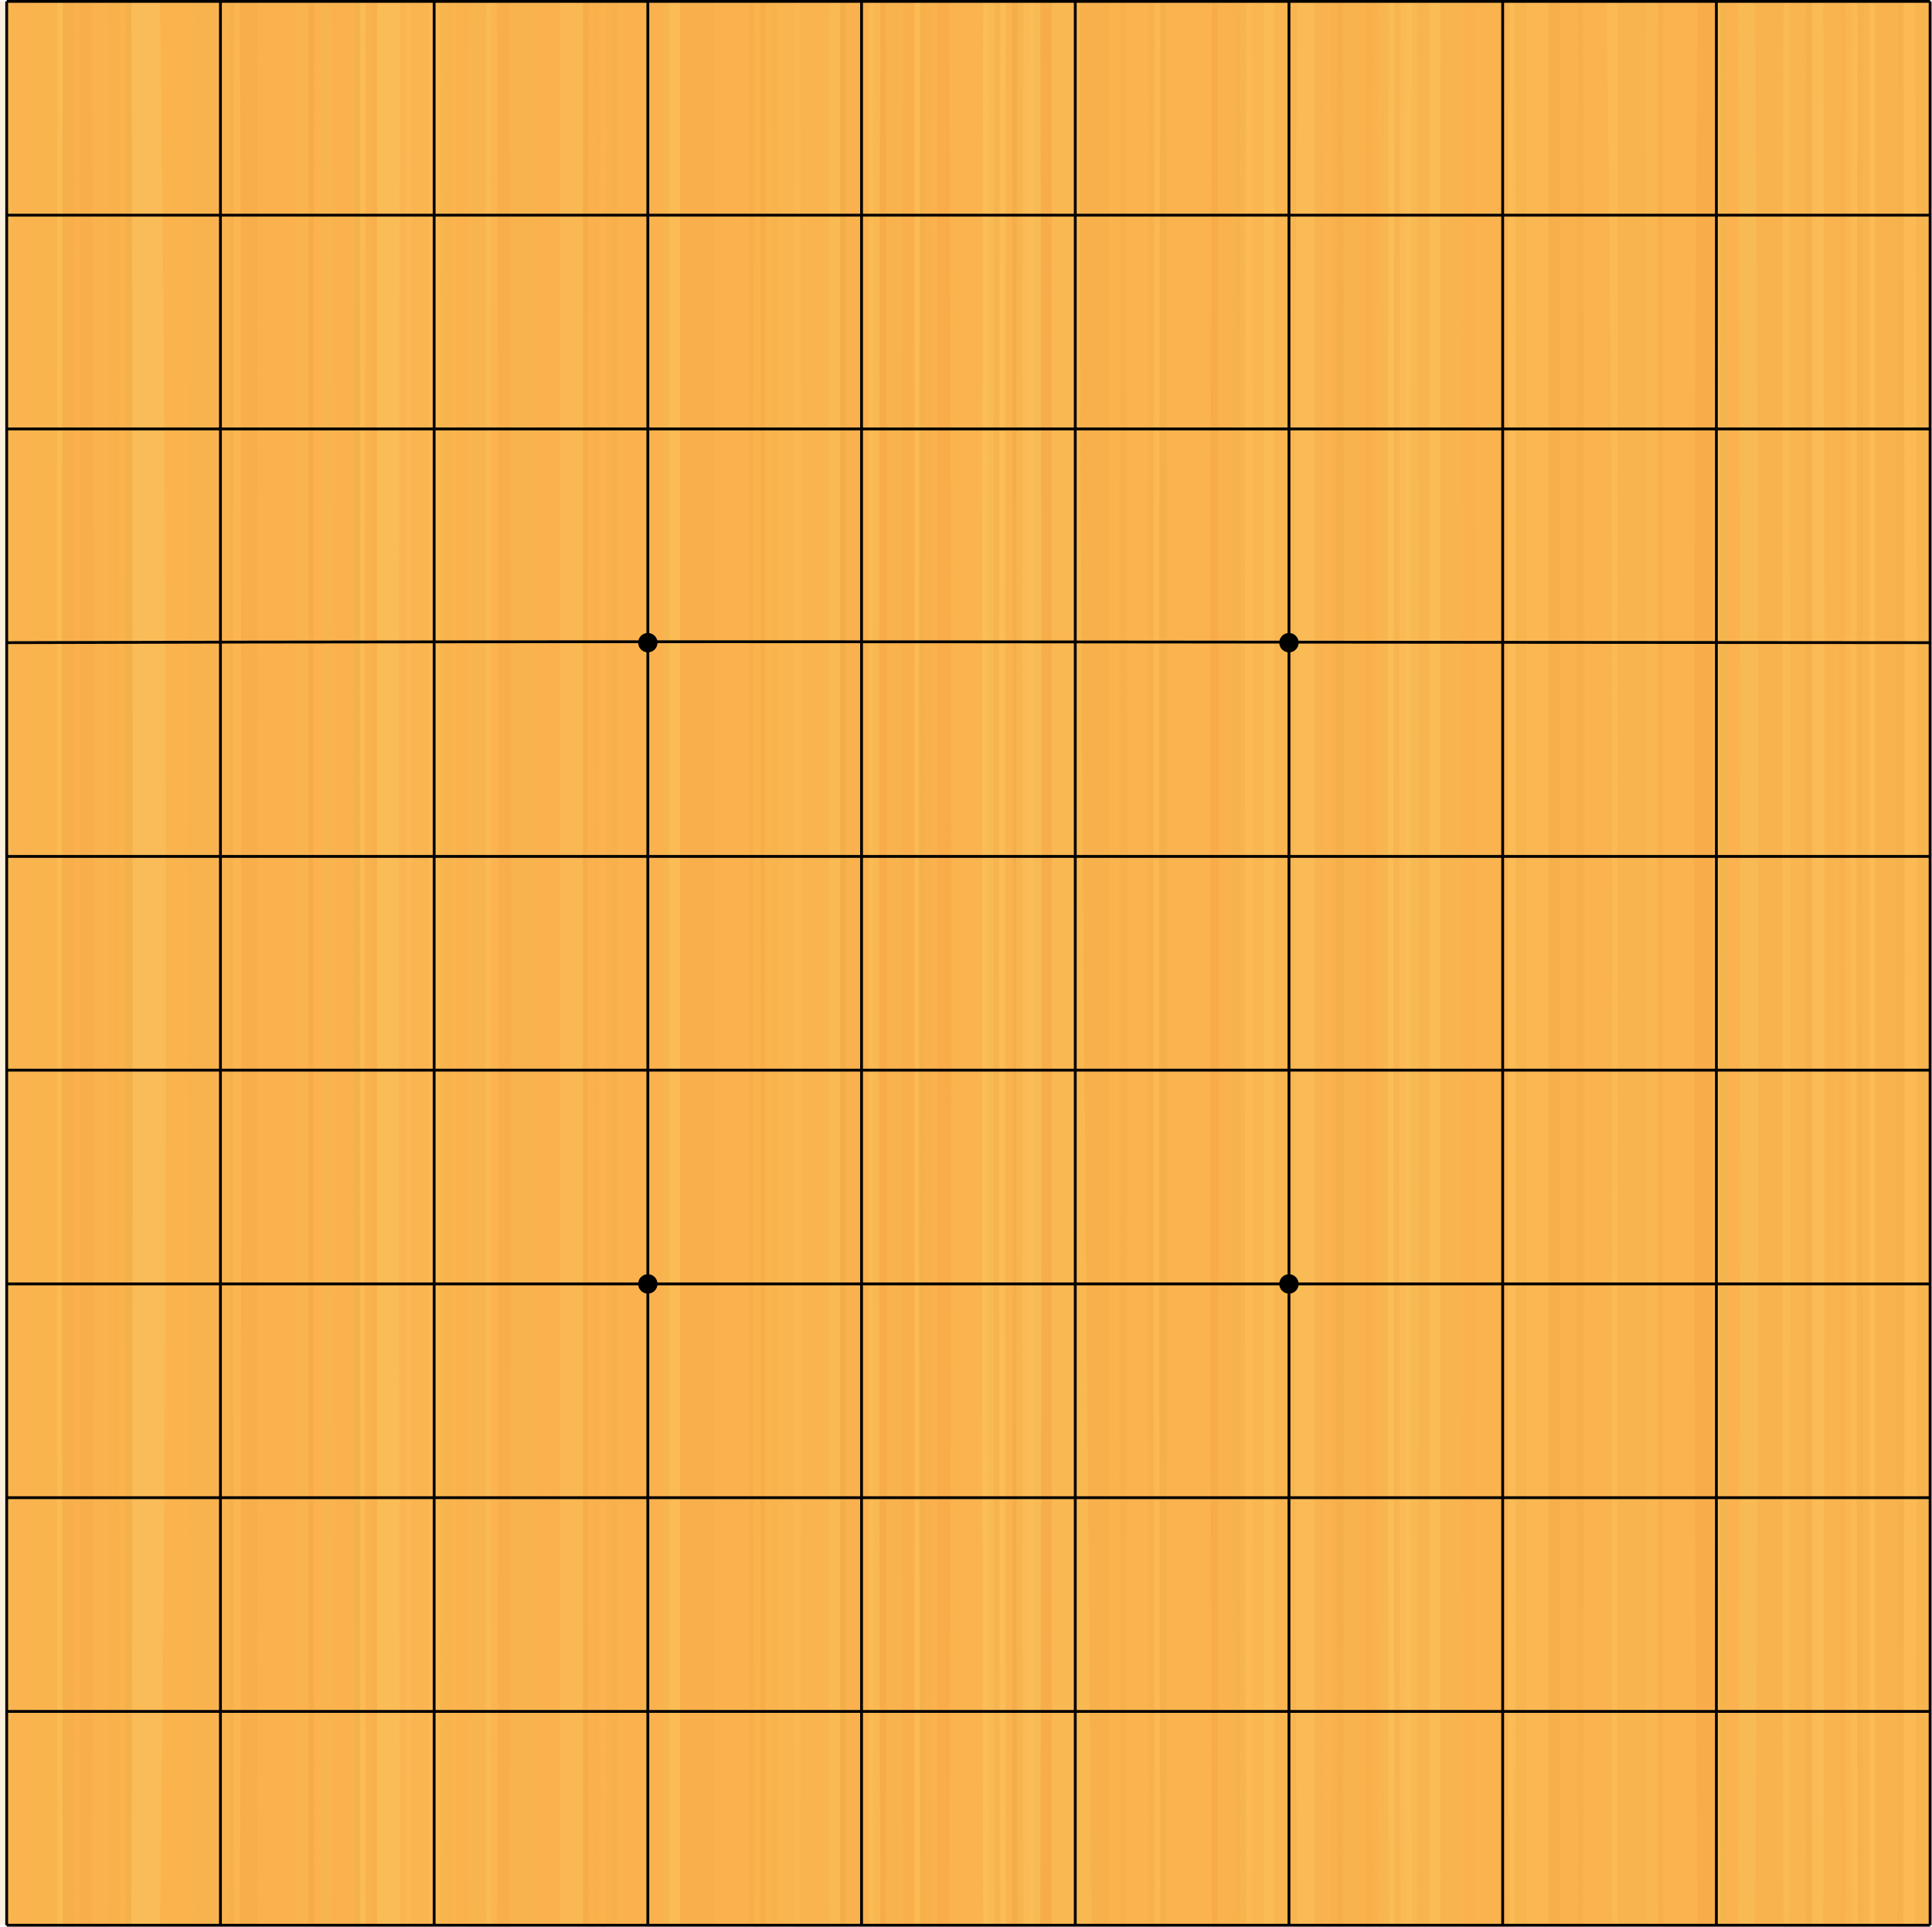
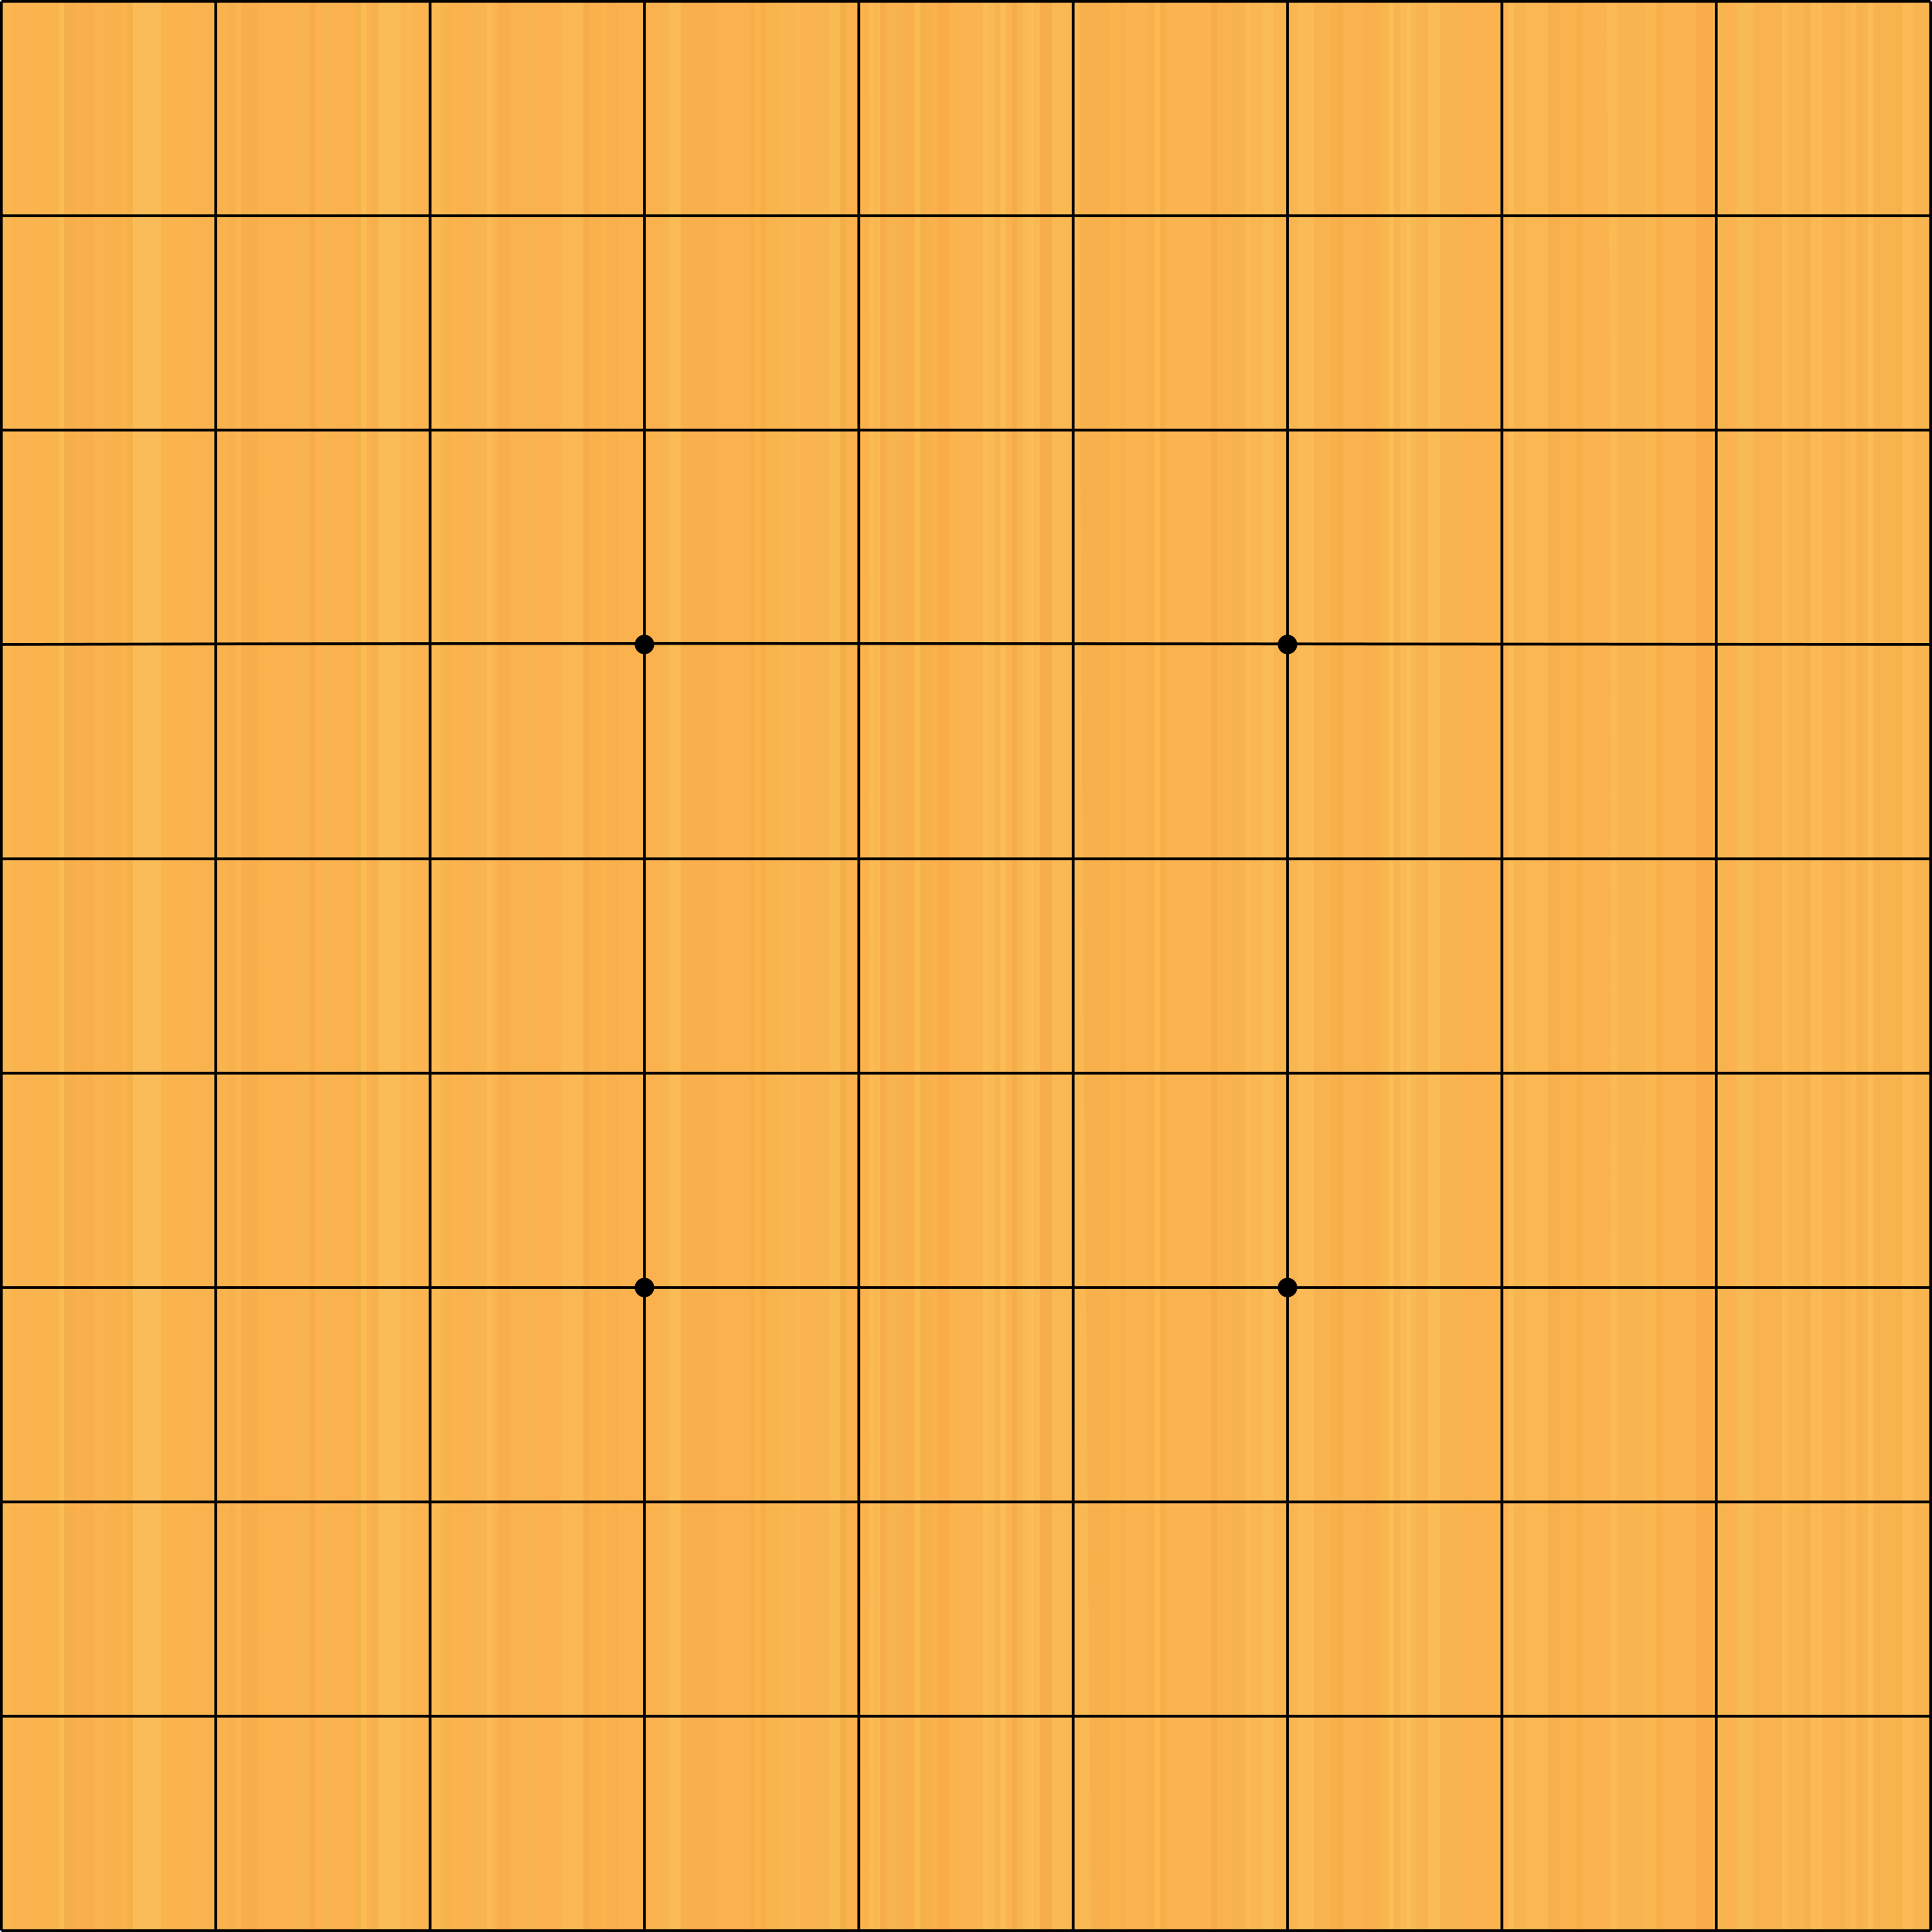
- <svg xmlns="http://www.w3.org/2000/svg" id="Layer_1" data-name="Layer 1" width="1026.56" height="1023.47" viewBox="0 0 1026.56 1023.47">
+ <svg xmlns="http://www.w3.org/2000/svg" id="Layer_1" data-name="Layer 1" width="1023.47" height="1023.47" viewBox="0 0 1023.47 1023.47">
  <defs>
-     <style>.cls-1{fill:#f9af38;stroke:#fea;stroke-linecap:square;stroke-width:0.01px;}.cls-2{opacity:0.29;}.cls-3{fill:#fabe84;}.cls-4{fill:#fabf84;}.cls-5{fill:#fbbe81;}.cls-6{fill:#f9bf83;}.cls-7{fill:#f6b17b;}.cls-8{fill:#fabd82;}.cls-9{fill:#fabd84;}.cls-10{fill:#face91;}.cls-11{fill:#f8bd82;}.cls-12{fill:#fddda4;}.cls-13{fill:#f8bf84;}.cls-14{fill:#fac187;}.cls-15{fill:#fcbd85;}.cls-16{fill:#febb84;}.cls-17{fill:#f0b478;}.cls-18{fill:#f6c185;}.cls-19{fill:#fbbe84;}.cls-20{fill:#f7c084;}.cls-21{fill:#fbdda0;}.cls-22{fill:#f4c48a;}.cls-23{fill:#f9cf94;}.cls-24{fill:#fbbd84;}.cls-25{fill:#f9bf84;}.cls-26{fill:#fbcc92;}.cls-27{fill:#febb82;}.cls-28{fill:#f6c184;}.cls-29{fill:#f8bc84;}.cls-30{fill:#f8bf82;}.cls-31{fill:#fdbb83;}.cls-32{fill:#f6a974;}.cls-33{fill:#f5d797;}.cls-34{fill:#fcba82;}.cls-35{fill:#f7c387;}.cls-36{fill:#f6c285;}.cls-37{fill:#f1ad78;}.cls-38{fill:#f8c385;}.cls-39{fill:#f4c285;}.cls-40{fill:#fac189;}.cls-41{fill:#f7bf87;}.cls-42{fill:#fdd99e;}.cls-43{fill:#f7cd8d;}.cls-44{fill:#fed598;}.cls-45{fill:#f0ac78;}.cls-46{fill:#f4ac77;}.cls-47{fill:#f5b57a;}.cls-48{fill:#f9b17d;}.cls-49{fill:#f7d194;}.cls-50{fill:#fca573;}.cls-51{fill:#febc81;}.cls-52{fill:#f3c288;}.cls-53{fill:#fcdb9a;}.cls-54{fill:#f1a979;}.cls-55{fill:#febb83;}.cls-56{fill:#f1c388;}.cls-57{fill:#f4c183;}.cls-58{fill:#eeb077;}.cls-59{fill:#fed594;}.cls-60{fill:#f8bf85;}.cls-61{fill:#fdcb8f;}.cls-62{fill:#fede9d;}.cls-63{fill:#feb985;}.cls-64{fill:#febb81;}.cls-65{fill:#f7c98c;}.cls-66{fill:#f6bb86;}.cls-67{fill:#fed89c;}.cls-68{fill:#fed597;}.cls-69{fill:#fdba84;}.cls-70{fill:#fee09e;}.cls-71{fill:#f6d695;}.cls-72{fill:#ecc284;}.cls-73{fill:#fedfa1;}.cls-74{fill:#f8bc80;}.cls-75{fill:#eba975;}.cls-76{fill:#f2c389;}.cls-77{fill:#fed79d;}.cls-78{fill:#fedfa3;}.cls-79{fill:#f4d597;}.cls-80{fill:#fedba0;}.cls-81{fill:#edb47a;}.cls-82{fill:#f4b47c;}.cls-83{fill:#f3af78;}.cls-84{fill:#f2b67d;}.cls-85{fill:#fed095;}.cls-86{fill:#fcb880;}.cls-87{fill:#f3a772;}.cls-88{fill:#febe80;}.cls-89{fill:#efbe80;}.cls-90{fill:#f6c587;}.cls-91{fill:#fed698;}.cls-92{fill:#e4b57b;}.cls-93{fill:#febf8a;}.cls-94{fill:#fec890;}.cls-95{fill:#f4a772;}.cls-96{fill:#febc87;}.cls-97{fill:#f9b27e;}.cls-98{fill:#eab175;}.cls-99{fill:#feba85;}.cls-100{fill:#feba83;}.cls-101{fill:#f8af79;}.cls-102{fill:#f4b67e;}.cls-103{fill:#fdbf86;}.cls-104{fill:#edcc8b;}.cls-105{fill:#fedf9f;}.cls-106{fill:#f2c28a;}.cls-107{fill:#fed59d;}.cls-108{fill:#fee1a2;}.cls-109{fill:#f2d193;}.cls-110{fill:#e5bb7d;}.cls-111{fill:#fed99b;}.cls-112{fill:#fdbb87;}.cls-113{fill:#f4b37f;}.cls-114{fill:#fcc590;}.cls-115{fill:#fed99d;}.cls-116{fill:#fece99;}.cls-117{fill:#f0c685;}.cls-118{fill:#f9bc81;}.cls-119{fill:#fec085;}.cls-120{fill:#f1b178;}.cls-121{fill:#fed79b;}.cls-122{fill:#fec28d;}.cls-123{fill:#eea873;}.cls-124{fill:#fdb884;}.cls-125{fill:#f3b078;}.cls-126{fill:#fcb27f;}.cls-127{fill:#feba87;}.cls-128{fill:#fed897;}.cls-129{fill:#ecc584;}.cls-130{fill:#f7b77f;}.cls-131{fill:#f2b37a;}.cls-132{fill:#ebc686;}.cls-133{fill:#f1af75;}.cls-134{fill:#ebb77d;}.cls-135{fill:#fed59a;}.cls-136{fill:#fedaa0;}.cls-137{fill:#f2b680;}.cls-138{fill:#fec993;}.cls-139{fill:#fed697;}.cls-140{fill:#edbf80;}.cls-141{fill:#f6c084;}.cls-142{fill:#feda9d;}.cls-143{fill:#f0ac72;}.cls-144{fill:#ecb97b;}.cls-145{fill:#fcc083;}.cls-146{fill:#fecb8e;}.cls-147{fill:#ddb174;}.cls-148{fill:#fed899;}.cls-149{fill:#f9d091;}.cls-150{fill:#f2a472;}.cls-151{fill:#e7b57a;}.cls-152{fill:none;stroke:#000;stroke-width:1.5px;}</style>
+     <style>.cls-1{fill:#f9af38;stroke:#fea;stroke-linecap:square;stroke-width:0.01px;}.cls-2{opacity:0.29;}.cls-153,.cls-3{fill:none;}.cls-4{fill:#fabe84;}.cls-5{fill:#fabf84;}.cls-6{fill:#fbbe81;}.cls-7{fill:#f9bf83;}.cls-8{fill:#f6b17b;}.cls-9{fill:#fabd82;}.cls-10{fill:#fabd84;}.cls-11{fill:#face91;}.cls-12{fill:#f8bd82;}.cls-13{fill:#fddda4;}.cls-14{fill:#f8bf84;}.cls-15{fill:#fac187;}.cls-16{fill:#fcbd85;}.cls-17{fill:#febb84;}.cls-18{fill:#f0b478;}.cls-19{fill:#f6c185;}.cls-20{fill:#fbbe84;}.cls-21{fill:#f7c084;}.cls-22{fill:#fbdda0;}.cls-23{fill:#f4c48a;}.cls-24{fill:#f9cf94;}.cls-25{fill:#fbbd84;}.cls-26{fill:#f9bf84;}.cls-27{fill:#fbcc92;}.cls-28{fill:#febb82;}.cls-29{fill:#f6c184;}.cls-30{fill:#f8bc84;}.cls-31{fill:#f8bf82;}.cls-32{fill:#fdbb83;}.cls-33{fill:#f6a974;}.cls-34{fill:#f5d797;}.cls-35{fill:#fcba82;}.cls-36{fill:#f7c387;}.cls-37{fill:#f6c285;}.cls-38{fill:#f1ad78;}.cls-39{fill:#f8c385;}.cls-40{fill:#f4c285;}.cls-41{fill:#fac189;}.cls-42{fill:#f7bf87;}.cls-43{fill:#fdd99e;}.cls-44{fill:#f7cd8d;}.cls-45{fill:#fed598;}.cls-46{fill:#f0ac78;}.cls-47{fill:#f4ac77;}.cls-48{fill:#f5b57a;}.cls-49{fill:#f9b17d;}.cls-50{fill:#f7d194;}.cls-51{fill:#fca573;}.cls-52{fill:#febc81;}.cls-53{fill:#f3c288;}.cls-54{fill:#fcdb9a;}.cls-55{fill:#f1a979;}.cls-56{fill:#febb83;}.cls-57{fill:#f1c388;}.cls-58{fill:#f4c183;}.cls-59{fill:#eeb077;}.cls-60{fill:#fed594;}.cls-61{fill:#f8bf85;}.cls-62{fill:#fdcb8f;}.cls-63{fill:#fede9d;}.cls-64{fill:#feb985;}.cls-65{fill:#febb81;}.cls-66{fill:#f7c98c;}.cls-67{fill:#f6bb86;}.cls-68{fill:#fed89c;}.cls-69{fill:#fed597;}.cls-70{fill:#fdba84;}.cls-71{fill:#fee09e;}.cls-72{fill:#f6d695;}.cls-73{fill:#ecc284;}.cls-74{fill:#fedfa1;}.cls-75{fill:#f8bc80;}.cls-76{fill:#eba975;}.cls-77{fill:#f2c389;}.cls-78{fill:#fed79d;}.cls-79{fill:#fedfa3;}.cls-80{fill:#f4d597;}.cls-81{fill:#fedba0;}.cls-82{fill:#edb47a;}.cls-83{fill:#f4b47c;}.cls-84{fill:#f3af78;}.cls-85{fill:#f2b67d;}.cls-86{fill:#fed095;}.cls-87{fill:#fcb880;}.cls-88{fill:#f3a772;}.cls-89{fill:#febe80;}.cls-90{fill:#efbe80;}.cls-91{fill:#f6c587;}.cls-92{fill:#fed698;}.cls-93{fill:#e4b57b;}.cls-94{fill:#febf8a;}.cls-95{fill:#fec890;}.cls-96{fill:#f4a772;}.cls-97{fill:#febc87;}.cls-98{fill:#f9b27e;}.cls-99{fill:#eab175;}.cls-100{fill:#feba85;}.cls-101{fill:#feba83;}.cls-102{fill:#f8af79;}.cls-103{fill:#f4b67e;}.cls-104{fill:#fdbf86;}.cls-105{fill:#edcc8b;}.cls-106{fill:#fedf9f;}.cls-107{fill:#f2c28a;}.cls-108{fill:#fed59d;}.cls-109{fill:#fee1a2;}.cls-110{fill:#f2d193;}.cls-111{fill:#e5bb7d;}.cls-112{fill:#fed99b;}.cls-113{fill:#fdbb87;}.cls-114{fill:#f4b37f;}.cls-115{fill:#fcc590;}.cls-116{fill:#fed99d;}.cls-117{fill:#fece99;}.cls-118{fill:#f0c685;}.cls-119{fill:#f9bc81;}.cls-120{fill:#fec085;}.cls-121{fill:#f1b178;}.cls-122{fill:#fed79b;}.cls-123{fill:#fec28d;}.cls-124{fill:#eea873;}.cls-125{fill:#fdb884;}.cls-126{fill:#f3b078;}.cls-127{fill:#fcb27f;}.cls-128{fill:#feba87;}.cls-129{fill:#fed897;}.cls-130{fill:#ecc584;}.cls-131{fill:#f7b77f;}.cls-132{fill:#f2b37a;}.cls-133{fill:#ebc686;}.cls-134{fill:#f1af75;}.cls-135{fill:#ebb77d;}.cls-136{fill:#fed59a;}.cls-137{fill:#fedaa0;}.cls-138{fill:#f2b680;}.cls-139{fill:#fec993;}.cls-140{fill:#fed697;}.cls-141{fill:#edbf80;}.cls-142{fill:#f6c084;}.cls-143{fill:#feda9d;}.cls-144{fill:#f0ac72;}.cls-145{fill:#ecb97b;}.cls-146{fill:#fcc083;}.cls-147{fill:#fecb8e;}.cls-148{fill:#ddb174;}.cls-149{fill:#fed899;}.cls-150{fill:#f9d091;}.cls-151{fill:#f2a472;}.cls-152{fill:#e7b57a;}.cls-153{stroke:#000;stroke-width:1.5px;}</style>
  </defs>
-   <rect id="Background" class="cls-1" x="3.57" y="0.75" width="1021.97" height="1021.97" />
+   <rect id="Background" class="cls-1" x="0.75" y="0.75" width="1021.97" height="1021.97" />
  <g id="Wood_Texture" data-name="Wood Texture" class="cls-2">
-     <path class="cls-3" d="M617,1V1022.54h24.3V1Z" transform="translate(2.56 -0.27)" />
-     <ellipse class="cls-4" cx="792.7" cy="511.51" rx="12.89" ry="722.33" />
-     <ellipse class="cls-5" cx="94.15" cy="511.51" rx="12.89" ry="722.33" />
-     <ellipse class="cls-6" cx="112.37" cy="511.51" rx="12.89" ry="722.33" />
-     <rect class="cls-7" x="361.42" y="1.19" width="18.22" height="1021.53" />
-     <ellipse class="cls-8" cx="892.92" cy="511.51" rx="12.89" ry="722.33" />
-     <ellipse class="cls-9" cx="513.28" cy="511.51" rx="12.89" ry="722.33" />
-     <path class="cls-10" d="M571.46,1H556.28V1022.54h21.26C575.29,683.28,570.58,357.68,571.46,1Z" transform="translate(2.56 -0.27)" />
-     <path class="cls-11" d="M267.75,1V1022.54h15.18V1Z" transform="translate(2.56 -0.27)" />
-     <ellipse class="cls-12" cx="77.45" cy="511.51" rx="10.74" ry="722.33" />
-     <path class="cls-13" d="M929.85,1V1022.54H945V1Z" transform="translate(2.56 -0.27)" />
-     <ellipse class="cls-14" cx="432.79" cy="511.51" rx="10.74" ry="722.33" />
-     <path class="cls-15" d="M850.88,1H838.73V1022.54h15.19C853,681.87,856.21,329.52,850.88,1Z" transform="translate(2.56 -0.27)" />
-     <rect class="cls-16" x="379.64" y="1.19" width="18.22" height="1021.53" />
-     <path class="cls-17" d="M571.46,1c-.88,356.66,3.83,682.26,6.08,1021.52h9.11V1Z" transform="translate(2.56 -0.27)" />
-     <ellipse class="cls-18" cx="771.44" cy="511.51" rx="8.59" ry="722.33" />
-     <ellipse class="cls-19" cx="12.15" cy="511.51" rx="8.59" ry="722.33" />
-     <ellipse class="cls-20" cx="24.3" cy="511.51" rx="8.59" ry="722.33" />
-     <ellipse class="cls-21" cx="206.53" cy="511.51" rx="8.59" ry="722.33" />
-     <path class="cls-16" d="M282.93,1V1022.54h12.15V1Z" transform="translate(2.56 -0.27)" />
-     <path class="cls-22" d="M674.73,1V1022.54h12.15V1Z" transform="translate(2.56 -0.27)" />
-     <path class="cls-23" d="M295.08,1V1022.54h12.15V1Z" transform="translate(2.56 -0.27)" />
-     <path class="cls-24" d="M595.76,1V1022.54h12.15V1Z" transform="translate(2.56 -0.27)" />
-     <path class="cls-25" d="M993.63,1V1022.54h12.15V1Z" transform="translate(2.56 -0.27)" />
-     <path class="cls-26" d="M808.36,1V1022.54h12.15V1Z" transform="translate(2.56 -0.27)" />
-     <ellipse class="cls-27" cx="182.23" cy="511.51" rx="8.59" ry="722.33" />
-     <path class="cls-28" d="M872.1,371.63c0,216.69,0,434.67,0,651.35H857c0-247.64.08-496.57.08-744.22,0-92.86,0-184.44-.08-277.3h15.18C872.14,125.27,872.1,247.81,872.1,371.63Z" transform="translate(2.56 -0.27)" />
-     <ellipse class="cls-29" cx="475.31" cy="511.51" rx="6.44" ry="722.33" />
-     <path class="cls-30" d="M711.17,1V1022.54h9.11V1Z" transform="translate(2.56 -0.27)" />
-     <ellipse class="cls-31" cx="833.7" cy="511.51" rx="6.44" ry="722.32" />
-     <ellipse class="cls-32" cx="906.59" cy="511.51" rx="6.44" ry="722.33" />
-     <ellipse class="cls-33" cx="927.85" cy="511.51" rx="6.44" ry="722.32" />
-     <ellipse class="cls-34" cx="53.15" cy="511.51" rx="6.44" ry="722.33" />
-     <ellipse class="cls-35" cx="955.18" cy="511.51" rx="6.44" ry="722.32" />
-     <rect class="cls-36" x="1017.45" y="1.19" width="9.11" height="1021.53" />
-     <path class="cls-37" d="M134.2,375.5c0,215.4,0,430.8-.09,647.48H125V1.46h9.11C134.16,125.27,134.16,250.39,134.2,375.5Z" transform="translate(2.56 -0.27)" />
-     <path class="cls-38" d="M419.61,1H410.5V1022.54h9.11Z" transform="translate(2.56 -0.27)" />
-     <ellipse class="cls-39" cx="253.6" cy="511.51" rx="6.44" ry="722.33" />
-     <ellipse class="cls-40" cx="223.23" cy="511.51" rx="6.44" ry="722.33" />
-     <ellipse class="cls-41" cx="973.41" cy="511.51" rx="6.44" ry="722.32" />
-     <ellipse class="cls-31" cx="651.47" cy="511.51" rx="6.44" ry="722.32" />
-     <ellipse class="cls-42" cx="693.99" cy="511.51" rx="6.44" ry="722.32" />
-     <path class="cls-43" d="M-2.56,1V1022.54H3.52V1Z" transform="translate(2.56 -0.27)" />
-     <ellipse class="cls-44" cx="1014.41" cy="511.51" rx="4.3" ry="722.34" />
-     <ellipse class="cls-45" cx="267.27" cy="511.51" rx="4.3" ry="722.34" />
-     <ellipse class="cls-46" cx="45.56" cy="511.51" rx="4.3" ry="722.34" />
-     <path class="cls-47" d="M55.15,1V1022.54h6.07V1Z" transform="translate(2.56 -0.27)" />
-     <ellipse class="cls-48" cx="482.91" cy="511.51" rx="4.3" ry="722.34" />
-     <path class="cls-49" d="M437.83,1V1022.54h6.07V1Z" transform="translate(2.56 -0.27)" />
-     <ellipse class="cls-50" cx="501.13" cy="511.51" rx="4.3" ry="722.34" />
-     <path class="cls-51" d="M592.72,1h-6.07V1022.54h6.07Z" transform="translate(2.56 -0.27)" />
-     <path class="cls-52" d="M750.66,1V1022.54h6.07V1Z" transform="translate(2.56 -0.27)" />
-     <path class="cls-53" d="M756.73,1V1022.54h6.07V1Z" transform="translate(2.56 -0.27)" />
-     <path class="cls-54" d="M550.2,1V1022.54h6.08V1Z" transform="translate(2.56 -0.27)" />
-     <ellipse class="cls-55" cx="780.55" cy="511.51" rx="4.3" ry="722.34" />
-     <path class="cls-56" d="M802.29,1V1022.54h6.07V1Z" transform="translate(2.56 -0.27)" />
-     <ellipse class="cls-57" cx="173.12" cy="511.51" rx="4.3" ry="722.34" />
-     <path class="cls-58" d="M820.51,1V1022.54h6.08V1Z" transform="translate(2.56 -0.27)" />
-     <path class="cls-59" d="M225.23,1V1022.54h6.07V1Z" transform="translate(2.56 -0.27)" />
-     <rect class="cls-60" x="157.93" y="1.19" width="6.07" height="1021.53" />
-     <path class="cls-61" d="M878.22,1h-6.08q0,185.57,0,371.13h0q0,325.22,0,650.39h6.08Z" transform="translate(2.56 -0.27)" />
-     <path class="cls-62" d="M352.79,1V1022.54h6.07V1Z" transform="translate(2.56 -0.27)" />
-     <ellipse class="cls-63" cx="920.26" cy="511.51" rx="4.3" ry="722.34" />
-     <path class="cls-64" d="M240.41,1V1022.54h6.08V1Z" transform="translate(2.56 -0.27)" />
-     <path class="cls-65" d="M662.58,1V1022.54h6.07V1Z" transform="translate(2.56 -0.27)" />
-     <path class="cls-66" d="M696,1V1022.54h6.07V1Z" transform="translate(2.56 -0.27)" />
-     <path class="cls-67" d="M668.65,1V1022.54h6.08V1Z" transform="translate(2.56 -0.27)" />
-     <path class="cls-16" d="M459,371.63c0,216.69,0,433.38.08,651.35H446.94q0-325,0-650.06,0-185.73,0-371.46h12.15C459.05,124,459,247.81,459,371.63Z" transform="translate(2.56 -0.27)" />
-     <rect class="cls-16" x="328.01" y="1.19" width="9.11" height="1021.53" />
-     <rect class="cls-16" x="337.12" y="1.19" width="6.07" height="1021.53" />
-     <rect class="cls-16" x="343.2" y="1.19" width="9.11" height="1021.53" />
-     <path class="cls-68" d="M857.05,279.22v-.06L857,1h-6.08c5.33,328.5,2.09,680.85,3,1021.52h3Z" transform="translate(2.56 -0.27)" />
-     <path class="cls-69" d="M492.5,1V1022.54h3V1Z" transform="translate(2.56 -0.27)" />
-     <ellipse class="cls-70" cx="523.91" cy="511.51" rx="2.15" ry="722.33" />
-     <ellipse class="cls-71" cx="526.95" cy="511.51" rx="2.15" ry="722.34" />
-     <ellipse class="cls-72" cx="529.98" cy="511.51" rx="2.15" ry="722.33" />
-     <ellipse class="cls-73" cx="533.02" cy="511.51" rx="2.15" ry="722.34" />
-     <path class="cls-74" d="M407.46,1V1022.54h3V1Z" transform="translate(2.56 -0.27)" />
-     <ellipse class="cls-75" cx="539.09" cy="511.51" rx="2.15" ry="722.34" />
-     <ellipse class="cls-76" cx="542.13" cy="511.51" rx="2.15" ry="722.33" />
-     <ellipse class="cls-77" cx="545.17" cy="511.51" rx="2.15" ry="722.34" />
-     <ellipse class="cls-78" cx="548.21" cy="511.51" rx="2.15" ry="722.33" />
-     <ellipse class="cls-79" cx="551.24" cy="511.51" rx="2.15" ry="722.34" />
-     <path class="cls-80" d="M30.85,1h-3V1022.54h3Z" transform="translate(2.56 -0.27)" />
-     <ellipse class="cls-81" cx="34.93" cy="511.51" rx="2.15" ry="722.33" />
-     <ellipse class="cls-82" cx="596.8" cy="511.51" rx="2.15" ry="722.34" />
-     <ellipse class="cls-83" cx="37.96" cy="511.51" rx="2.15" ry="722.33" />
-     <ellipse class="cls-84" cx="611.99" cy="511.51" rx="2.15" ry="722.33" />
-     <ellipse class="cls-85" cx="615.02" cy="511.51" rx="2.15" ry="722.34" />
-     <ellipse class="cls-81" cx="618.06" cy="511.51" rx="2.15" ry="722.33" />
-     <path class="cls-86" d="M36.93,1V1022.54h3V1Z" transform="translate(2.56 -0.27)" />
-     <ellipse class="cls-87" cx="645.4" cy="511.51" rx="2.15" ry="722.33" />
-     <ellipse class="cls-88" cx="65.3" cy="511.51" rx="2.15" ry="722.34" />
-     <ellipse class="cls-89" cx="657.54" cy="511.51" rx="2.15" ry="722.33" />
-     <path class="cls-90" d="M659.54,1h-3V1022.54h3Z" transform="translate(2.56 -0.27)" />
-     <ellipse class="cls-91" cx="663.62" cy="511.51" rx="2.15" ry="722.33" />
-     <ellipse class="cls-92" cx="68.34" cy="511.51" rx="2.15" ry="722.33" />
-     <ellipse class="cls-93" cx="536.06" cy="511.51" rx="2.15" ry="722.33" />
-     <path class="cls-82" d="M122,1h-3V1022.54h3Z" transform="translate(2.56 -0.27)" />
-     <ellipse class="cls-94" cx="126.04" cy="511.51" rx="2.15" ry="722.33" />
-     <path class="cls-95" d="M164.49,1h-3V1022.54h3Z" transform="translate(2.56 -0.27)" />
-     <ellipse class="cls-96" cx="706.14" cy="511.51" rx="2.15" ry="722.33" />
-     <path class="cls-97" d="M708.14,1h-3V1022.54h3Z" transform="translate(2.56 -0.27)" />
-     <ellipse class="cls-98" cx="712.21" cy="511.51" rx="2.15" ry="722.33" />
-     <ellipse class="cls-99" cx="168.56" cy="511.51" rx="2.15" ry="722.33" />
-     <path class="cls-100" d="M723.32,1h-3V1022.54h3Z" transform="translate(2.56 -0.27)" />
-     <ellipse class="cls-101" cx="727.4" cy="511.51" rx="2.15" ry="722.33" />
-     <path class="cls-102" d="M729.4,1h-3V1022.54h3Z" transform="translate(2.56 -0.27)" />
-     <ellipse class="cls-103" cx="733.47" cy="511.51" rx="2.15" ry="722.33" />
-     <path class="cls-104" d="M735.47,1h-3V1022.54h3Z" transform="translate(2.56 -0.27)" />
-     <ellipse class="cls-105" cx="739.55" cy="511.51" rx="2.15" ry="722.33" />
-     <ellipse class="cls-106" cx="742.58" cy="511.51" rx="2.15" ry="722.34" />
-     <ellipse class="cls-107" cx="745.62" cy="511.51" rx="2.15" ry="722.33" />
-     <ellipse class="cls-108" cx="748.66" cy="511.51" rx="2.15" ry="722.34" />
-     <ellipse class="cls-109" cx="751.7" cy="511.51" rx="2.15" ry="722.33" />
-     <ellipse class="cls-110" cx="189.82" cy="511.51" rx="2.15" ry="722.33" />
-     <path class="cls-111" d="M191.82,1h-3V1022.54h3Z" transform="translate(2.56 -0.27)" />
-     <ellipse class="cls-112" cx="195.9" cy="511.51" rx="2.15" ry="722.33" />
-     <path class="cls-113" d="M194.86,1V1022.54h3V1Z" transform="translate(2.56 -0.27)" />
-     <ellipse class="cls-114" cx="214.12" cy="511.51" rx="2.15" ry="722.33" />
-     <ellipse class="cls-115" cx="803.33" cy="511.51" rx="2.15" ry="722.33" />
-     <path class="cls-116" d="M213.08,1V1022.54h3V1Z" transform="translate(2.56 -0.27)" />
-     <path class="cls-117" d="M234.34,1h-3V1022.54h3Z" transform="translate(2.56 -0.27)" />
-     <ellipse class="cls-118" cx="238.42" cy="511.51" rx="2.15" ry="722.33" />
-     <path class="cls-119" d="M237.38,1V1022.54h3V1Z" transform="translate(2.56 -0.27)" />
-     <ellipse class="cls-120" cx="839.77" cy="511.51" rx="2.15" ry="722.33" />
-     <path class="cls-121" d="M258.64,1h-3V1022.54h3Z" transform="translate(2.56 -0.27)" />
-     <ellipse class="cls-122" cx="262.71" cy="511.51" rx="2.15" ry="722.33" />
-     <path class="cls-123" d="M310.27,1h-3V1022.54h3Z" transform="translate(2.56 -0.27)" />
-     <ellipse class="cls-124" cx="314.35" cy="511.51" rx="2.15" ry="722.33" />
-     <path class="cls-125" d="M878.22,1V1022.54h3V1Z" transform="translate(2.56 -0.27)" />
-     <path class="cls-126" d="M316.34,1h-3V1022.54h3Z" transform="translate(2.56 -0.27)" />
-     <ellipse class="cls-127" cx="320.42" cy="511.51" rx="2.15" ry="722.33" />
-     <ellipse class="cls-128" cx="912.66" cy="511.51" rx="2.15" ry="722.3" />
-     <ellipse class="cls-129" cx="915.7" cy="511.51" rx="2.15" ry="722.33" />
-     <path class="cls-130" d="M322.42,1h-3V1022.54h3Z" transform="translate(2.56 -0.27)" />
-     <rect class="cls-131" x="324.98" y="1.19" width="3.04" height="1021.53" />
-     <rect class="cls-132" x="352.31" y="1.19" width="3.04" height="1021.53" />
-     <ellipse class="cls-44" cx="949.11" cy="511.51" rx="2.15" ry="722.33" />
-     <rect class="cls-133" x="397.87" y="1.19" width="3.04" height="1021.53" />
-     <ellipse class="cls-134" cx="961.26" cy="511.51" rx="2.15" ry="722.33" />
-     <path class="cls-135" d="M963.26,1h-3V1022.54h3Z" transform="translate(2.56 -0.27)" />
-     <ellipse class="cls-136" cx="967.33" cy="511.51" rx="2.15" ry="722.33" />
-     <ellipse class="cls-51" cx="402.42" cy="511.51" rx="2.15" ry="722.33" />
-     <ellipse class="cls-137" cx="979.48" cy="511.51" rx="2.15" ry="722.33" />
-     <ellipse class="cls-138" cx="982.52" cy="511.51" rx="2.15" ry="722.3" />
-     <ellipse class="cls-139" cx="985.56" cy="511.51" rx="2.15" ry="722.33" />
-     <ellipse class="cls-140" cx="988.59" cy="511.51" rx="2.15" ry="722.3" />
-     <ellipse class="cls-141" cx="991.63" cy="511.51" rx="2.15" ry="722.33" />
-     <path class="cls-142" d="M990.59,1V1022.54h3V1Z" transform="translate(2.56 -0.27)" />
-     <path class="cls-143" d="M404.42,1h-3V1022.54h3Z" transform="translate(2.56 -0.27)" />
-     <ellipse class="cls-144" cx="1009.85" cy="511.51" rx="2.15" ry="722.33" />
-     <ellipse class="cls-145" cx="408.5" cy="511.51" rx="2.15" ry="722.33" />
-     <ellipse class="cls-146" cx="423.68" cy="511.51" rx="2.15" ry="722.33" />
-     <path class="cls-147" d="M447,372.92q0,325,0,650.06h-3V1.46h3Q446.94,187.18,447,372.92Z" transform="translate(2.56 -0.27)" />
-     <path class="cls-148" d="M462.13,1.46V1023h-3c0-218-.08-434.66-.08-651.35,0-123.82,0-247.64.08-370.17Z" transform="translate(2.56 -0.27)" />
-     <ellipse class="cls-149" cx="466.2" cy="511.51" rx="2.15" ry="722.33" />
-     <ellipse class="cls-150" cx="469.24" cy="511.51" rx="2.15" ry="722.34" />
-     <path class="cls-67" d="M486.42,1h-3V1022.54h3Z" transform="translate(2.56 -0.27)" />
-     <ellipse class="cls-151" cx="490.5" cy="511.51" rx="2.15" ry="722.33" />
-     <ellipse class="cls-97" cx="493.54" cy="511.51" rx="2.15" ry="722.33" />
-     <path class="cls-16" d="M155.37,1.46V1023H134.11c0-216.68,0-432.08.09-647.48,0-125.11,0-250.23-.09-374Z" transform="translate(2.56 -0.27)" />
+     <path class="cls-3" d="M856.69,1023h0c0-205.43.07-411.61.08-617.29Q856.73,714.35,856.69,1023Z" transform="translate(-0.27 -0.27)" />
+     <path class="cls-3" d="M871.78,630.12q0-93.72,0-187.44Q871.78,536.31,871.78,630.12Z" transform="translate(-0.27 -0.27)" />
+     <path class="cls-3" d="M871.78,200.35q0,60.48,0,121.13Q871.78,260.91,871.78,200.35Z" transform="translate(-0.27 -0.27)" />
+     <path class="cls-3" d="M871.76,442.68q0,93.63,0,187.44Q871.77,536.4,871.76,442.68Z" transform="translate(-0.27 -0.27)" />
+     <path class="cls-3" d="M856.7,1h0q0,104.3.07,208.59C856.76,140,856.73,70.75,856.7,1Z" transform="translate(-0.27 -0.27)" />
+     <path class="cls-4" d="M617.83,1V1023H642V1Z" transform="translate(-0.27 -0.27)" />
+     <path class="cls-5" d="M781.1,1V1023h18.14V1Z" transform="translate(-0.27 -0.27)" />
+     <path class="cls-6" d="M85.68,1V1023h18.14V1Z" transform="translate(-0.27 -0.27)" />
+     <path class="cls-7" d="M103.82,1V1023H122V1Z" transform="translate(-0.27 -0.27)" />
+     <rect class="cls-8" x="360.56" y="0.75" width="18.14" height="1021.97" />
+     <path class="cls-9" d="M880.88,1V1023H899V1Z" transform="translate(-0.27 -0.27)" />
+     <path class="cls-10" d="M502.93,1V1023h18.14V1Z" transform="translate(-0.27 -0.27)" />
+     <path class="cls-11" d="M572.41,1H557.35V1023h21C576.09,683.89,571.89,356.45,572.41,1Z" transform="translate(-0.27 -0.27)" />
+     <path class="cls-12" d="M270.11,1V1023h15.12V1Z" transform="translate(-0.27 -0.27)" />
+     <path class="cls-13" d="M70.56,1V1023H85.68V1Z" transform="translate(-0.27 -0.27)" />
+     <path class="cls-14" d="M929.25,1V1023h15.12V1Z" transform="translate(-0.27 -0.27)" />
+     <path class="cls-15" d="M424.32,1V1023h15.11V1Z" transform="translate(-0.27 -0.27)" />
+     <path class="cls-16" d="M851.13,1H838.55V1023h15C852.92,681.9,855.6,330.83,851.13,1Z" transform="translate(-0.27 -0.27)" />
+     <rect class="cls-17" x="378.7" y="0.75" width="18.14" height="1021.97" />
+     <path class="cls-18" d="M572.41,1c-.52,355.43,3.68,682.87,5.91,1022h9.27V1Z" transform="translate(-0.27 -0.27)" />
+     <path class="cls-19" d="M763,1V1023h12.09V1Z" transform="translate(-0.27 -0.27)" />
+     <path class="cls-20" d="M7.06,1V1023h12.1V1Z" transform="translate(-0.27 -0.27)" />
+     <path class="cls-21" d="M19.16,1V1023H31.25V1Z" transform="translate(-0.27 -0.27)" />
+     <path class="cls-22" d="M200.57,1V1023h12.1V1Z" transform="translate(-0.27 -0.27)" />
+     <path class="cls-17" d="M285.23,1V1023h12.1V1Z" transform="translate(-0.27 -0.27)" />
+     <path class="cls-23" d="M675.27,1V1023h12.1V1Z" transform="translate(-0.27 -0.27)" />
+     <path class="cls-24" d="M297.33,1V1023h12.09V1Z" transform="translate(-0.27 -0.27)" />
+     <path class="cls-25" d="M596.66,1V1023h12.09V1Z" transform="translate(-0.27 -0.27)" />
+     <path class="cls-26" d="M992.75,1V1023h12.09V1Z" transform="translate(-0.27 -0.27)" />
+     <path class="cls-27" d="M808.31,1V1023H820.4V1Z" transform="translate(-0.27 -0.27)" />
+     <path class="cls-28" d="M176.38,1V1023h12.1V1Z" transform="translate(-0.27 -0.27)" />
+     <path class="cls-29" d="M871.76,442.68v-81h0V321.48q0-60.68,0-121.13,0-99.67,0-199.33H856.7c0,69.73.06,139,.07,208.59q0,26.53,0,53.07v.06q0,71.47,0,143c0,205.68,0,411.86-.08,617.29H871.8l0-392.86Q871.77,536.34,871.76,442.68Z" transform="translate(-0.27 -0.27)" />
+     <path class="cls-30" d="M469.67,1V1023h9.07V1Z" transform="translate(-0.27 -0.27)" />
+     <path class="cls-31" d="M711.56,1V1023h9.07V1Z" transform="translate(-0.27 -0.27)" />
+     <path class="cls-32" d="M826.45,1V1023h9.07V1Z" transform="translate(-0.27 -0.27)" />
+     <path class="cls-33" d="M899,1V1023h9.07V1Z" transform="translate(-0.27 -0.27)" />
+     <path class="cls-34" d="M920.18,1V1023h9.07V1Z" transform="translate(-0.27 -0.27)" />
+     <path class="cls-35" d="M49.39,1V1023h9.07V1Z" transform="translate(-0.27 -0.27)" />
+     <path class="cls-36" d="M947.39,1V1023h9.08V1Z" transform="translate(-0.27 -0.27)" />
+     <rect class="cls-37" x="1013.65" y="0.75" width="9.07" height="1021.97" />
+     <path class="cls-38" d="M137.09,1H128V1023h9.07c0-220.15,0-438.73.08-657.73C137.12,243.49,137.12,121.73,137.09,1Z" transform="translate(-0.27 -0.27)" />
+     <path class="cls-39" d="M412.22,1V1023h9.07V1Z" transform="translate(-0.27 -0.27)" />
+     <path class="cls-40" d="M249,1V1023H258V1Z" transform="translate(-0.27 -0.27)" />
+     <path class="cls-41" d="M218.71,1V1023h9.07V1Z" transform="translate(-0.27 -0.27)" />
+     <path class="cls-42" d="M965.54,1V1023h9.07V1Z" transform="translate(-0.27 -0.27)" />
+     <path class="cls-32" d="M645,1V1023h9.07V1Z" transform="translate(-0.27 -0.27)" />
+     <path class="cls-43" d="M687.37,1V1023h9.07V1Z" transform="translate(-0.27 -0.27)" />
+     <path class="cls-44" d="M1,1V1023h6V1Z" transform="translate(-0.27 -0.27)" />
+     <path class="cls-45" d="M1007.87,1V1023h6V1Z" transform="translate(-0.27 -0.27)" />
+     <path class="cls-46" d="M264.07,1V1023h6V1Z" transform="translate(-0.27 -0.27)" />
+     <path class="cls-47" d="M43.35,1V1023h6V1Z" transform="translate(-0.27 -0.27)" />
+     <path class="cls-48" d="M58.46,1V1023h6.05V1Z" transform="translate(-0.27 -0.27)" />
+     <path class="cls-49" d="M478.74,1V1023h6.05V1Z" transform="translate(-0.27 -0.27)" />
+     <path class="cls-50" d="M439.43,1V1023h6.05V1Z" transform="translate(-0.27 -0.27)" />
+     <path class="cls-51" d="M496.88,1V1023h6.05V1Z" transform="translate(-0.27 -0.27)" />
+     <path class="cls-52" d="M587.59,1V1023h6V1Z" transform="translate(-0.27 -0.27)" />
+     <path class="cls-53" d="M750.86,1V1023h6V1Z" transform="translate(-0.27 -0.27)" />
+     <path class="cls-54" d="M756.91,1V1023H763V1Z" transform="translate(-0.27 -0.27)" />
+     <path class="cls-55" d="M551.31,1V1023h6V1Z" transform="translate(-0.27 -0.27)" />
+     <path class="cls-56" d="M775.05,1V1023h6.05V1Z" transform="translate(-0.27 -0.27)" />
+     <path class="cls-57" d="M802.26,1V1023h6V1Z" transform="translate(-0.27 -0.27)" />
+     <path class="cls-58" d="M170.34,1V1023h6V1Z" transform="translate(-0.27 -0.27)" />
+     <path class="cls-59" d="M820.4,1V1023h6.05V1Z" transform="translate(-0.27 -0.27)" />
+     <path class="cls-60" d="M227.78,1V1023h6.05V1Z" transform="translate(-0.27 -0.27)" />
+     <rect class="cls-61" x="157.98" y="0.75" width="6.05" height="1021.97" />
+     <path class="cls-62" d="M871.8,1q0,99.66,0,199.33,0,60.57,0,121.13v40.21h0v81q0,93.72,0,187.44l0,392.86h6.05V1Z" transform="translate(-0.27 -0.27)" />
+     <path class="cls-63" d="M354.77,1V1023h6.05V1Z" transform="translate(-0.27 -0.27)" />
+     <path class="cls-64" d="M914.14,1V1023h6V1Z" transform="translate(-0.27 -0.27)" />
+     <path class="cls-65" d="M242.9,1V1023h6V1Z" transform="translate(-0.27 -0.27)" />
+     <path class="cls-66" d="M663.18,1V1023h6.05V1Z" transform="translate(-0.27 -0.27)" />
+     <path class="cls-67" d="M696.44,1V1023h6V1Z" transform="translate(-0.27 -0.27)" />
+     <path class="cls-68" d="M669.23,1V1023h6V1Z" transform="translate(-0.27 -0.27)" />
+     <path class="cls-17" d="M460.59,1H448.51q0,180.74,0,361.49,0,330.24,0,660.47h12.08c0-221.41-.07-441.63-.07-661.85C460.52,240.74,460.55,120.36,460.59,1Z" transform="translate(-0.27 -0.27)" />
+     <rect class="cls-17" x="327.3" y="0.75" width="9.07" height="1021.97" />
+     <rect class="cls-17" x="336.37" y="0.75" width="6.05" height="1021.97" />
+     <rect class="cls-17" x="342.41" y="0.75" width="9.07" height="1021.97" />
+     <path class="cls-69" d="M856.78,262.68q0-26.53,0-53.07,0-104.29-.07-208.59h-5.57c4.47,329.81,1.79,680.88,2.46,1022h3.1q0-308.64.08-617.29,0-71.47,0-142.95Z" transform="translate(-0.27 -0.27)" />
+     <path class="cls-70" d="M493.86,1V1023h3V1Z" transform="translate(-0.27 -0.27)" />
+     <path class="cls-71" d="M521.07,1V1023h3V1Z" transform="translate(-0.27 -0.27)" />
+     <path class="cls-72" d="M524.09,1V1023h3V1Z" transform="translate(-0.27 -0.27)" />
+     <path class="cls-73" d="M527.12,1V1023h3V1Z" transform="translate(-0.27 -0.27)" />
+     <path class="cls-74" d="M530.14,1V1023h3V1Z" transform="translate(-0.27 -0.27)" />
+     <path class="cls-75" d="M409.2,1V1023h3V1Z" transform="translate(-0.27 -0.27)" />
+     <path class="cls-76" d="M536.19,1V1023h3V1Z" transform="translate(-0.27 -0.27)" />
+     <path class="cls-77" d="M539.21,1V1023h3V1Z" transform="translate(-0.27 -0.27)" />
+     <path class="cls-78" d="M542.24,1V1023h3V1Z" transform="translate(-0.27 -0.27)" />
+     <path class="cls-79" d="M545.26,1V1023h3V1Z" transform="translate(-0.27 -0.27)" />
+     <path class="cls-80" d="M548.28,1V1023h3V1Z" transform="translate(-0.27 -0.27)" />
+     <path class="cls-81" d="M31.25,1V1023h3V1Z" transform="translate(-0.27 -0.27)" />
+     <path class="cls-82" d="M34.28,1V1023h3V1Z" transform="translate(-0.27 -0.27)" />
+     <path class="cls-83" d="M593.64,1V1023h3V1Z" transform="translate(-0.27 -0.27)" />
+     <path class="cls-84" d="M37.3,1V1023h3V1Z" transform="translate(-0.27 -0.27)" />
+     <path class="cls-85" d="M608.75,1V1023h3V1Z" transform="translate(-0.27 -0.27)" />
+     <path class="cls-86" d="M611.78,1V1023h3V1Z" transform="translate(-0.27 -0.27)" />
+     <path class="cls-82" d="M614.8,1V1023h3V1Z" transform="translate(-0.27 -0.27)" />
+     <path class="cls-87" d="M40.32,1V1023h3V1Z" transform="translate(-0.27 -0.27)" />
+     <path class="cls-88" d="M642,1V1023h3V1Z" transform="translate(-0.27 -0.27)" />
+     <path class="cls-89" d="M64.51,1V1023h3V1Z" transform="translate(-0.27 -0.27)" />
+     <path class="cls-90" d="M654.11,1V1023h3V1Z" transform="translate(-0.27 -0.27)" />
+     <path class="cls-91" d="M657.13,1V1023h3V1Z" transform="translate(-0.27 -0.27)" />
+     <path class="cls-92" d="M660.16,1V1023h3V1Z" transform="translate(-0.27 -0.27)" />
+     <path class="cls-93" d="M67.54,1V1023h3V1Z" transform="translate(-0.27 -0.27)" />
+     <path class="cls-94" d="M533.17,1V1023h3V1Z" transform="translate(-0.27 -0.27)" />
+     <path class="cls-83" d="M122,1V1023h3V1Z" transform="translate(-0.27 -0.27)" />
+     <path class="cls-95" d="M125,1V1023h3V1Z" transform="translate(-0.27 -0.27)" />
+     <path class="cls-96" d="M164.29,1V1023h3V1Z" transform="translate(-0.27 -0.27)" />
+     <path class="cls-97" d="M702.49,1V1023h3V1Z" transform="translate(-0.27 -0.27)" />
+     <path class="cls-98" d="M705.51,1V1023h3V1Z" transform="translate(-0.27 -0.27)" />
+     <path class="cls-99" d="M708.53,1V1023h3V1Z" transform="translate(-0.27 -0.27)" />
+     <path class="cls-100" d="M167.31,1V1023h3V1Z" transform="translate(-0.27 -0.27)" />
+     <path class="cls-101" d="M720.63,1V1023h3V1Z" transform="translate(-0.27 -0.27)" />
+     <path class="cls-102" d="M723.65,1V1023h3V1Z" transform="translate(-0.27 -0.27)" />
+     <path class="cls-103" d="M726.67,1V1023h3V1Z" transform="translate(-0.27 -0.27)" />
+     <path class="cls-104" d="M729.7,1V1023h3V1Z" transform="translate(-0.27 -0.27)" />
+     <path class="cls-105" d="M732.72,1V1023h3V1Z" transform="translate(-0.27 -0.27)" />
+     <path class="cls-106" d="M735.74,1V1023h3V1Z" transform="translate(-0.27 -0.27)" />
+     <path class="cls-107" d="M738.77,1V1023h3V1Z" transform="translate(-0.27 -0.27)" />
+     <path class="cls-108" d="M741.79,1V1023h3V1Z" transform="translate(-0.27 -0.27)" />
+     <path class="cls-109" d="M744.82,1V1023h3V1Z" transform="translate(-0.27 -0.27)" />
+     <path class="cls-110" d="M747.84,1V1023h3V1Z" transform="translate(-0.27 -0.27)" />
+     <path class="cls-111" d="M188.48,1V1023h3V1Z" transform="translate(-0.27 -0.27)" />
+     <path class="cls-112" d="M191.5,1V1023h3V1Z" transform="translate(-0.27 -0.27)" />
+     <path class="cls-113" d="M194.53,1V1023h3V1Z" transform="translate(-0.27 -0.27)" />
+     <path class="cls-114" d="M197.55,1V1023h3V1Z" transform="translate(-0.27 -0.27)" />
+     <path class="cls-115" d="M212.67,1V1023h3V1Z" transform="translate(-0.27 -0.27)" />
+     <path class="cls-116" d="M799.24,1V1023h3V1Z" transform="translate(-0.27 -0.27)" />
+     <path class="cls-117" d="M215.69,1V1023h3V1Z" transform="translate(-0.27 -0.27)" />
+     <path class="cls-118" d="M233.83,1V1023h3V1Z" transform="translate(-0.27 -0.27)" />
+     <path class="cls-119" d="M236.86,1V1023h3V1Z" transform="translate(-0.27 -0.27)" />
+     <path class="cls-120" d="M239.88,1V1023h3V1Z" transform="translate(-0.27 -0.27)" />
+     <path class="cls-121" d="M835.52,1V1023h3V1Z" transform="translate(-0.27 -0.27)" />
+     <path class="cls-122" d="M258,1V1023h3V1Z" transform="translate(-0.27 -0.27)" />
+     <path class="cls-123" d="M261,1V1023h3V1Z" transform="translate(-0.27 -0.27)" />
+     <path class="cls-124" d="M309.42,1V1023h3V1Z" transform="translate(-0.27 -0.27)" />
+     <path class="cls-125" d="M312.44,1V1023h3V1Z" transform="translate(-0.27 -0.27)" />
+     <path class="cls-126" d="M877.85,1V1023h3V1Z" transform="translate(-0.27 -0.27)" />
+     <path class="cls-127" d="M315.47,1V1023h3V1Z" transform="translate(-0.27 -0.27)" />
+     <path class="cls-128" d="M318.49,1V1023h3V1Z" transform="translate(-0.27 -0.27)" />
+     <path class="cls-129" d="M908.09,1V1023h3V1Z" transform="translate(-0.27 -0.27)" />
+     <path class="cls-130" d="M911.11,1V1023h3V1Z" transform="translate(-0.27 -0.27)" />
+     <path class="cls-131" d="M321.52,1V1023h3V1Z" transform="translate(-0.27 -0.27)" />
+     <path class="cls-132" d="M324.54,1V1023h3V1Z" transform="translate(-0.27 -0.27)" />
+     <path class="cls-133" d="M351.75,1V1023h3V1Z" transform="translate(-0.27 -0.27)" />
+     <path class="cls-45" d="M944.37,1V1023h3V1Z" transform="translate(-0.27 -0.27)" />
+     <rect class="cls-134" x="396.84" y="0.75" width="3.02" height="1021.97" />
+     <path class="cls-135" d="M956.47,1V1023h3V1Z" transform="translate(-0.27 -0.27)" />
+     <path class="cls-136" d="M959.49,1V1023h3V1Z" transform="translate(-0.27 -0.27)" />
+     <path class="cls-137" d="M962.51,1V1023h3V1Z" transform="translate(-0.27 -0.27)" />
+     <path class="cls-52" d="M400.13,1V1023h3V1Z" transform="translate(-0.27 -0.27)" />
+     <path class="cls-138" d="M974.61,1V1023h3V1Z" transform="translate(-0.27 -0.27)" />
+     <path class="cls-139" d="M977.63,1V1023h3V1Z" transform="translate(-0.27 -0.27)" />
+     <path class="cls-140" d="M980.65,1V1023h3V1Z" transform="translate(-0.27 -0.27)" />
+     <path class="cls-141" d="M983.68,1V1023h3V1Z" transform="translate(-0.27 -0.27)" />
+     <path class="cls-142" d="M986.7,1V1023h3V1Z" transform="translate(-0.27 -0.27)" />
+     <path class="cls-143" d="M989.72,1V1023h3V1Z" transform="translate(-0.27 -0.27)" />
+     <path class="cls-144" d="M403.15,1V1023h3V1Z" transform="translate(-0.27 -0.27)" />
+     <path class="cls-145" d="M1004.84,1V1023h3V1Z" transform="translate(-0.27 -0.27)" />
+     <path class="cls-146" d="M406.18,1V1023h3V1Z" transform="translate(-0.27 -0.27)" />
+     <path class="cls-147" d="M421.29,1V1023h3V1Z" transform="translate(-0.27 -0.27)" />
+     <path class="cls-148" d="M448.51,1h-3V1023h3q0-330.22,0-660.47Q448.55,181.76,448.51,1Z" transform="translate(-0.27 -0.27)" />
+     <path class="cls-149" d="M460.59,1c0,119.34-.07,239.72-.07,360.11,0,220.22,0,440.44.07,661.85h3V1Z" transform="translate(-0.27 -0.27)" />
+     <path class="cls-150" d="M463.62,1V1023h3V1Z" transform="translate(-0.27 -0.27)" />
+     <path class="cls-151" d="M466.65,1V1023h3V1Z" transform="translate(-0.27 -0.27)" />
+     <path class="cls-68" d="M484.79,1V1023h3V1Z" transform="translate(-0.27 -0.27)" />
+     <path class="cls-152" d="M487.81,1V1023h3V1Z" transform="translate(-0.27 -0.27)" />
+     <path class="cls-98" d="M490.84,1V1023h3V1Z" transform="translate(-0.27 -0.27)" />
+     <path class="cls-17" d="M137.09,1c0,120.71,0,242.47.07,364.23,0,219,0,437.58-.08,657.73h21.16V1Z" transform="translate(-0.27 -0.27)" />
  </g>
  <g id="Lines">
-     <path id="path22173" class="cls-152" d="M1,1V1023M114.57,1V1023M228.12,1V1023M341.67,1V1023M455.22,1V1023M568.78,1V1023M682.33,1V1023M795.88,1V1023M909.43,1V1023M1023,1V1023M1,1H1023M1,114.57H1023M1,228.12H1023M1,341.67c346-1.06,681.94-.12,1022,0M1,455.22H1023M1,568.78H1023M1,682.33H1023M1,795.88H1023M1,909.43H1023M1,1023H1023" transform="translate(2.56 -0.27)" />
-     <circle id="circle843" cx="344.22" cy="341.4" r="5.15" />
-     <circle id="circle843-2" data-name="circle843" cx="684.89" cy="341.41" r="5.15" />
-     <circle id="circle843-3" data-name="circle843" cx="344.22" cy="682.06" r="5.15" />
-     <circle id="circle843-4" data-name="circle843" cx="684.89" cy="682.07" r="5.15" />
+     <path id="path22173" class="cls-153" d="M1,1V1023M114.57,1V1023M228.12,1V1023M341.67,1V1023M455.22,1V1023M568.78,1V1023M682.33,1V1023M795.88,1V1023M909.43,1V1023M1023,1V1023M1,1H1023M1,114.57H1023M1,228.12H1023M1,341.67c346-1.06,681.94-.12,1022,0M1,455.22H1023M1,568.78H1023M1,682.33H1023M1,795.88H1023M1,909.43H1023M1,1023H1023" transform="translate(-0.27 -0.27)" />
+     <circle id="circle843" cx="341.4" cy="341.4" r="5.15" />
+     <circle id="circle843-2" data-name="circle843" cx="682.06" cy="341.41" r="5.15" />
+     <circle id="circle843-3" data-name="circle843" cx="341.4" cy="682.06" r="5.15" />
+     <circle id="circle843-4" data-name="circle843" cx="682.06" cy="682.07" r="5.15" />
  </g>
</svg>
